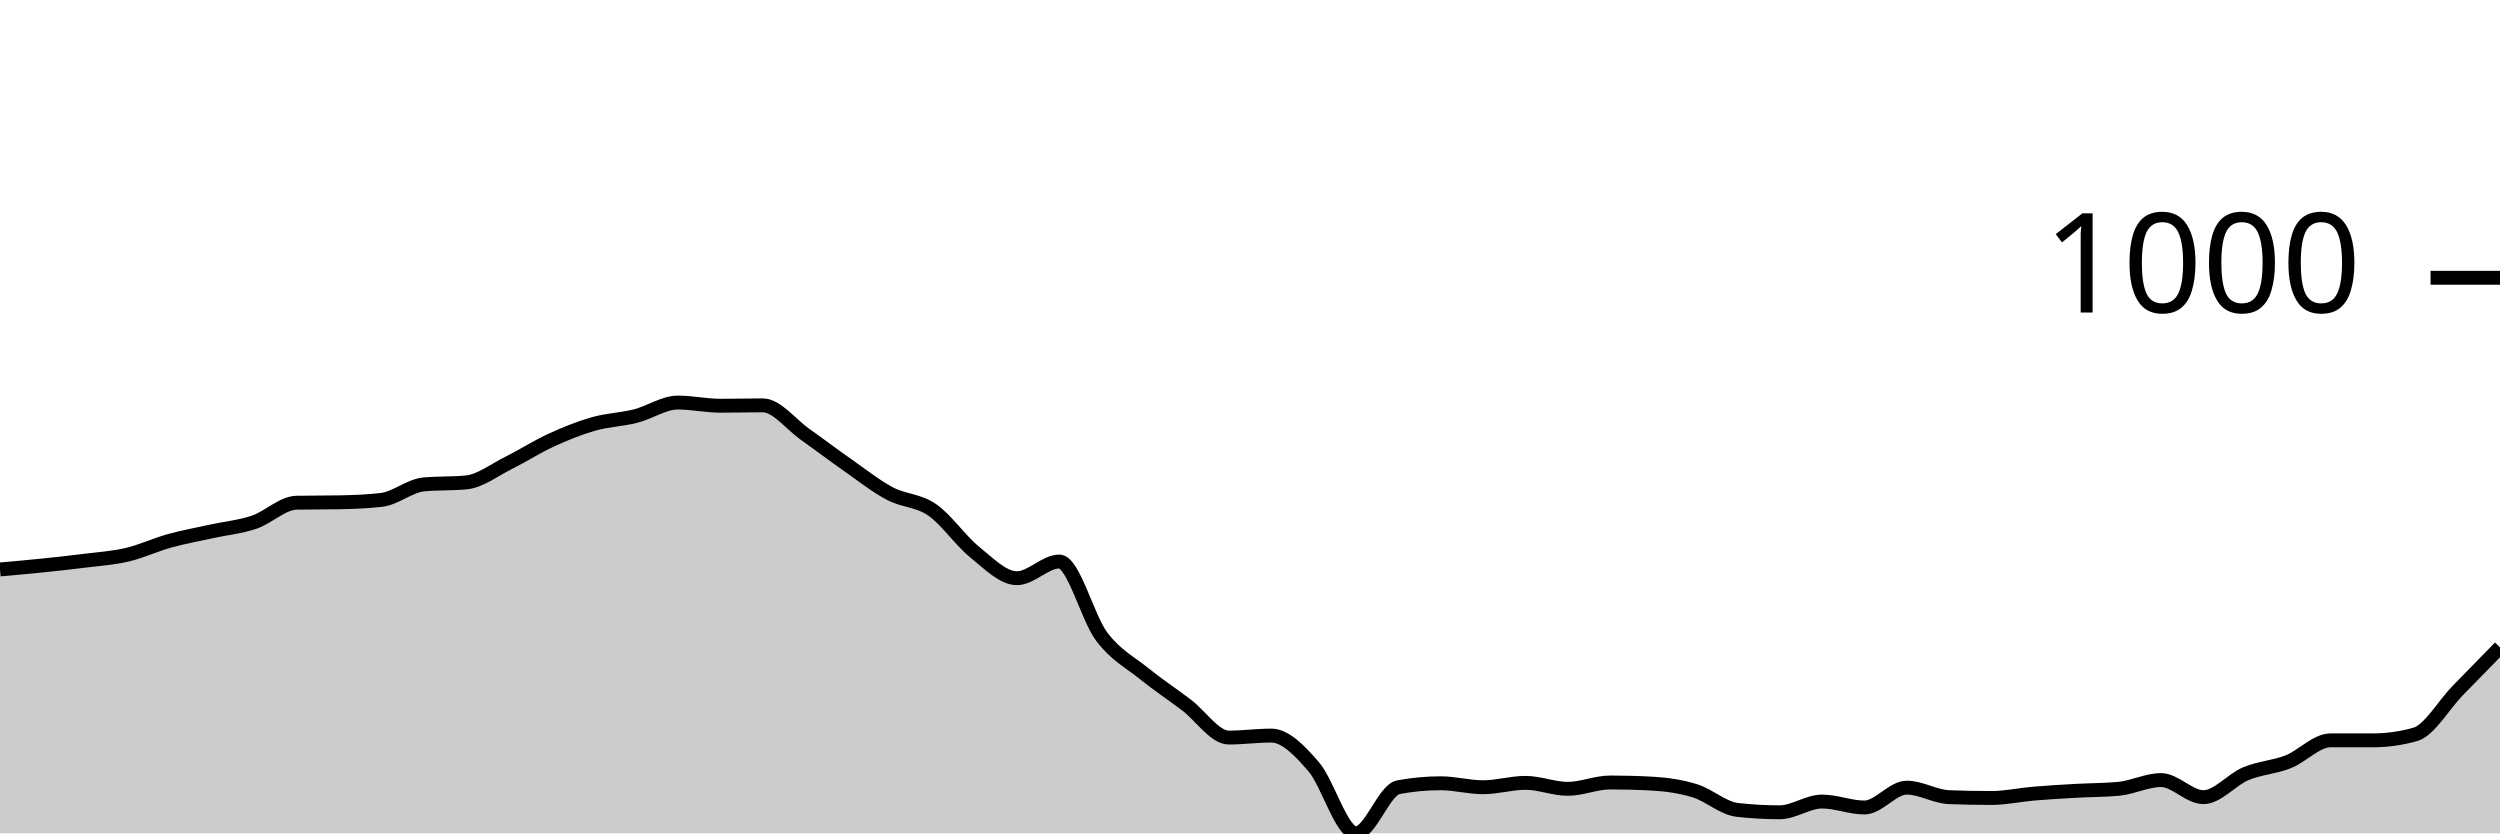
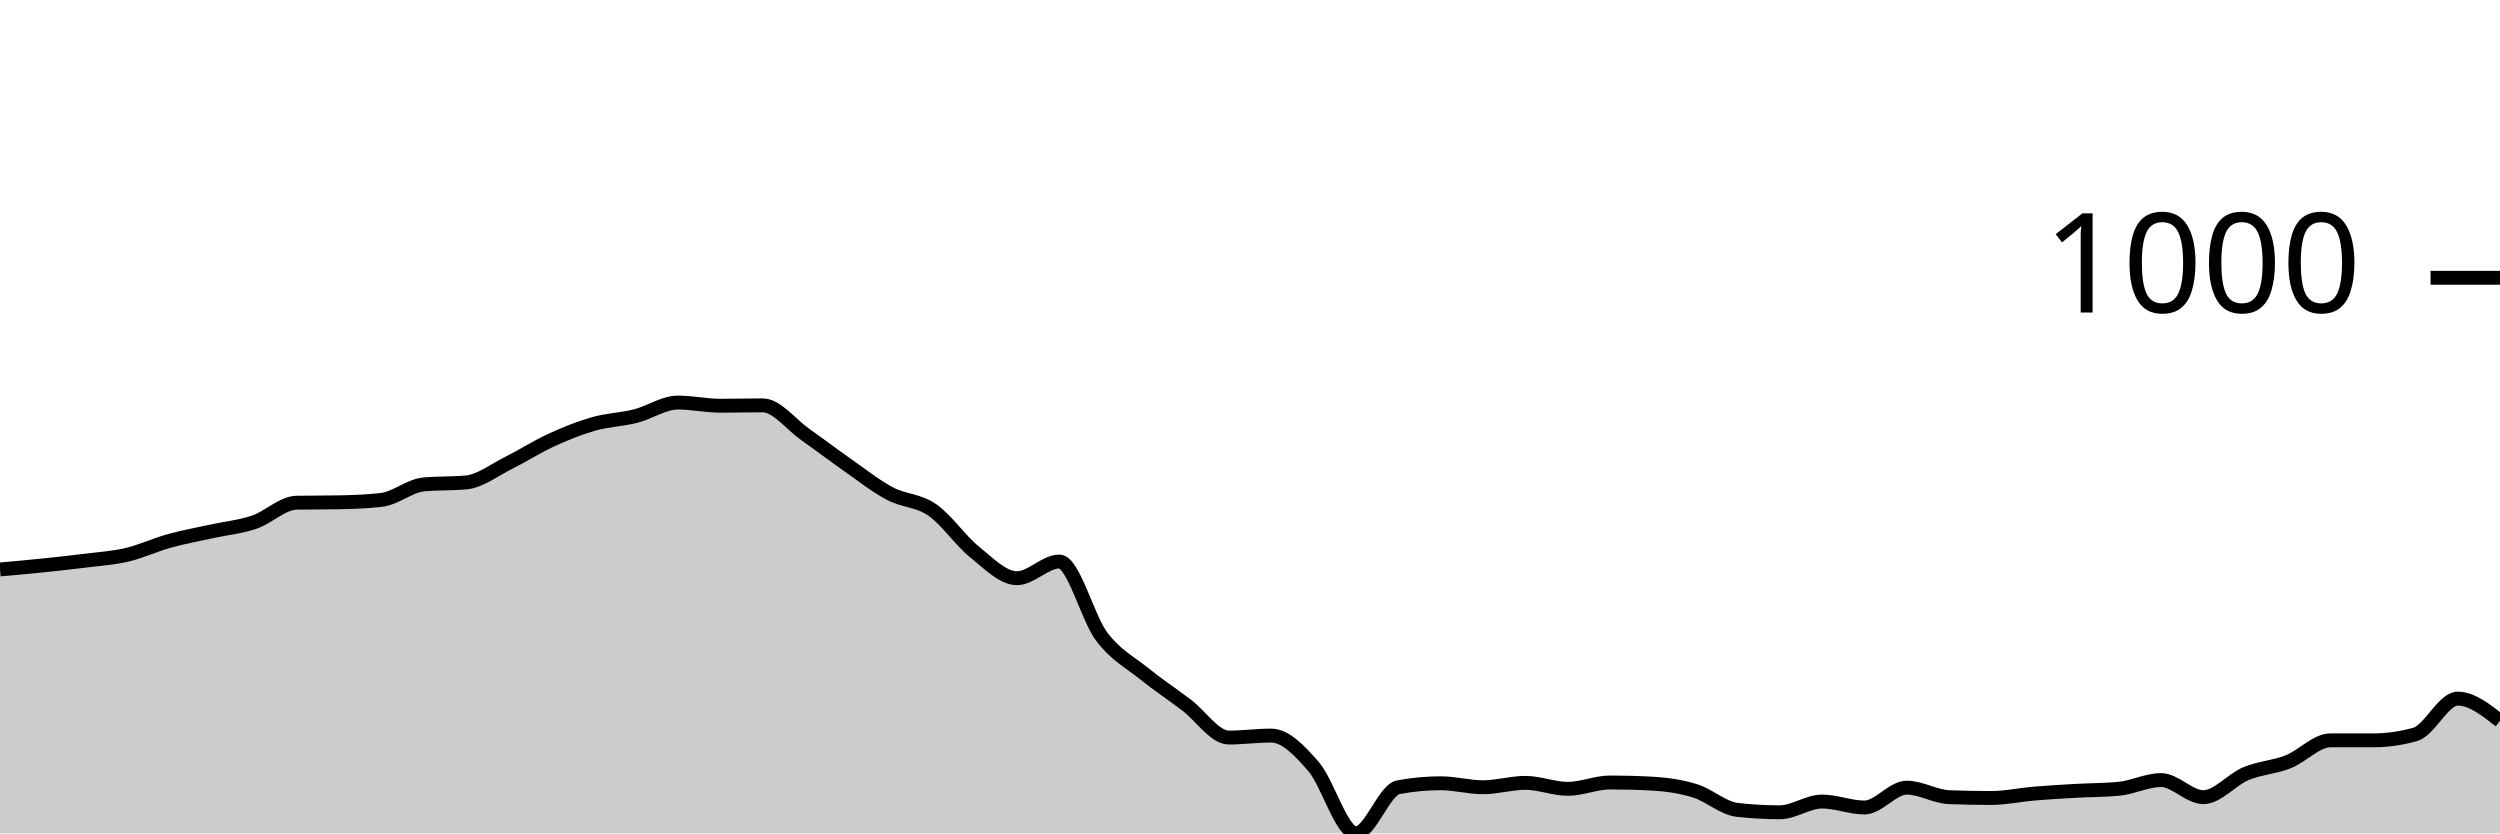
<svg xmlns="http://www.w3.org/2000/svg" viewBox="0 0 180 60">
  <g transform="translate(0,20)">
-     <path class="area" fill="rgba(0, 0, 0, 0.2)" d="M0,21.001C1.017,20.911,2.034,20.82,3.051,20.715C4.068,20.61,5.085,20.501,6.102,20.372C7.119,20.243,8.136,20.181,9.153,19.943C10.169,19.704,11.186,19.223,12.203,18.941C13.22,18.66,14.237,18.479,15.254,18.255C16.271,18.031,17.288,17.94,18.305,17.597C19.322,17.253,20.339,16.214,21.356,16.195C22.373,16.175,23.39,16.185,24.407,16.166C25.424,16.147,26.441,16.109,27.458,15.994C28.475,15.88,29.492,14.974,30.508,14.878C31.525,14.783,32.542,14.831,33.559,14.735C34.576,14.64,35.593,13.839,36.61,13.333C37.627,12.828,38.644,12.17,39.661,11.702C40.678,11.235,41.695,10.82,42.712,10.529C43.729,10.238,44.746,10.215,45.763,9.957C46.78,9.7,47.797,8.984,48.814,8.984C49.831,8.984,50.847,9.213,51.864,9.213C52.881,9.213,53.898,9.185,54.915,9.185C55.932,9.185,56.949,10.558,57.966,11.273C58.983,11.989,60,12.766,61.017,13.476C62.034,14.187,63.051,14.998,64.068,15.536C65.085,16.075,66.102,16.009,67.119,16.71C68.136,17.411,69.153,18.922,70.169,19.742C71.186,20.563,72.203,21.631,73.22,21.631C74.237,21.631,75.254,20.429,76.271,20.429C77.288,20.429,78.305,24.492,79.322,25.837C80.339,27.182,81.356,27.678,82.373,28.498C83.39,29.318,84.407,29.99,85.424,30.758C86.441,31.526,87.458,33.104,88.475,33.104C89.492,33.104,90.508,32.961,91.525,32.961C92.542,32.961,93.559,34.02,94.576,35.193C95.593,36.366,96.61,40,97.627,40C98.644,40,99.661,36.872,100.678,36.681C101.695,36.49,102.712,36.395,103.729,36.395C104.746,36.395,105.763,36.681,106.78,36.681C107.797,36.681,108.814,36.366,109.831,36.366C110.847,36.366,111.864,36.795,112.881,36.795C113.898,36.795,114.915,36.338,115.932,36.338C116.949,36.338,117.966,36.366,118.983,36.423C120,36.481,121.017,36.624,122.034,36.938C123.051,37.253,124.068,38.197,125.085,38.312C126.102,38.426,127.119,38.484,128.136,38.484C129.153,38.484,130.169,37.711,131.186,37.711C132.203,37.711,133.22,38.14,134.237,38.14C135.254,38.14,136.271,36.71,137.288,36.71C138.305,36.71,139.322,37.358,140.339,37.396C141.356,37.434,142.373,37.454,143.39,37.454C144.407,37.454,145.424,37.225,146.441,37.139C147.458,37.053,148.475,36.996,149.492,36.938C150.508,36.881,151.525,36.891,152.542,36.795C153.559,36.7,154.576,36.166,155.593,36.166C156.61,36.166,157.627,37.396,158.644,37.396C159.661,37.396,160.678,36.133,161.695,35.708C162.712,35.284,163.729,35.25,164.746,34.85C165.763,34.449,166.78,33.305,167.797,33.305C168.814,33.305,169.831,33.305,170.847,33.305C171.864,33.305,172.881,33.162,173.898,32.876C174.915,32.589,175.932,30.773,176.949,29.728C177.966,28.684,178.983,27.647,180,26.609L180,40C178.983,40,177.966,40,176.949,40C175.932,40,174.915,40,173.898,40C172.881,40,171.864,40,170.847,40C169.831,40,168.814,40,167.797,40C166.78,40,165.763,40,164.746,40C163.729,40,162.712,40,161.695,40C160.678,40,159.661,40,158.644,40C157.627,40,156.61,40,155.593,40C154.576,40,153.559,40,152.542,40C151.525,40,150.508,40,149.492,40C148.475,40,147.458,40,146.441,40C145.424,40,144.407,40,143.39,40C142.373,40,141.356,40,140.339,40C139.322,40,138.305,40,137.288,40C136.271,40,135.254,40,134.237,40C133.22,40,132.203,40,131.186,40C130.169,40,129.153,40,128.136,40C127.119,40,126.102,40,125.085,40C124.068,40,123.051,40,122.034,40C121.017,40,120,40,118.983,40C117.966,40,116.949,40,115.932,40C114.915,40,113.898,40,112.881,40C111.864,40,110.847,40,109.831,40C108.814,40,107.797,40,106.78,40C105.763,40,104.746,40,103.729,40C102.712,40,101.695,40,100.678,40C99.661,40,98.644,40,97.627,40C96.61,40,95.593,40,94.576,40C93.559,40,92.542,40,91.525,40C90.508,40,89.492,40,88.475,40C87.458,40,86.441,40,85.424,40C84.407,40,83.39,40,82.373,40C81.356,40,80.339,40,79.322,40C78.305,40,77.288,40,76.271,40C75.254,40,74.237,40,73.22,40C72.203,40,71.186,40,70.169,40C69.153,40,68.136,40,67.119,40C66.102,40,65.085,40,64.068,40C63.051,40,62.034,40,61.017,40C60,40,58.983,40,57.966,40C56.949,40,55.932,40,54.915,40C53.898,40,52.881,40,51.864,40C50.847,40,49.831,40,48.814,40C47.797,40,46.78,40,45.763,40C44.746,40,43.729,40,42.712,40C41.695,40,40.678,40,39.661,40C38.644,40,37.627,40,36.61,40C35.593,40,34.576,40,33.559,40C32.542,40,31.525,40,30.508,40C29.492,40,28.475,40,27.458,40C26.441,40,25.424,40,24.407,40C23.39,40,22.373,40,21.356,40C20.339,40,19.322,40,18.305,40C17.288,40,16.271,40,15.254,40C14.237,40,13.22,40,12.203,40C11.186,40,10.169,40,9.153,40C8.136,40,7.119,40,6.102,40C5.085,40,4.068,40,3.051,40C2.034,40,1.017,40,0,40Z" />
-     <path class="line" stroke="black" fill="none" d="M0,21.001C1.017,20.911,2.034,20.82,3.051,20.715C4.068,20.61,5.085,20.501,6.102,20.372C7.119,20.243,8.136,20.181,9.153,19.943C10.169,19.704,11.186,19.223,12.203,18.941C13.22,18.66,14.237,18.479,15.254,18.255C16.271,18.031,17.288,17.94,18.305,17.597C19.322,17.253,20.339,16.214,21.356,16.195C22.373,16.175,23.39,16.185,24.407,16.166C25.424,16.147,26.441,16.109,27.458,15.994C28.475,15.88,29.492,14.974,30.508,14.878C31.525,14.783,32.542,14.831,33.559,14.735C34.576,14.64,35.593,13.839,36.61,13.333C37.627,12.828,38.644,12.17,39.661,11.702C40.678,11.235,41.695,10.82,42.712,10.529C43.729,10.238,44.746,10.215,45.763,9.957C46.78,9.7,47.797,8.984,48.814,8.984C49.831,8.984,50.847,9.213,51.864,9.213C52.881,9.213,53.898,9.185,54.915,9.185C55.932,9.185,56.949,10.558,57.966,11.273C58.983,11.989,60,12.766,61.017,13.476C62.034,14.187,63.051,14.998,64.068,15.536C65.085,16.075,66.102,16.009,67.119,16.71C68.136,17.411,69.153,18.922,70.169,19.742C71.186,20.563,72.203,21.631,73.22,21.631C74.237,21.631,75.254,20.429,76.271,20.429C77.288,20.429,78.305,24.492,79.322,25.837C80.339,27.182,81.356,27.678,82.373,28.498C83.39,29.318,84.407,29.99,85.424,30.758C86.441,31.526,87.458,33.104,88.475,33.104C89.492,33.104,90.508,32.961,91.525,32.961C92.542,32.961,93.559,34.02,94.576,35.193C95.593,36.366,96.61,40,97.627,40C98.644,40,99.661,36.872,100.678,36.681C101.695,36.49,102.712,36.395,103.729,36.395C104.746,36.395,105.763,36.681,106.78,36.681C107.797,36.681,108.814,36.366,109.831,36.366C110.847,36.366,111.864,36.795,112.881,36.795C113.898,36.795,114.915,36.338,115.932,36.338C116.949,36.338,117.966,36.366,118.983,36.423C120,36.481,121.017,36.624,122.034,36.938C123.051,37.253,124.068,38.197,125.085,38.312C126.102,38.426,127.119,38.484,128.136,38.484C129.153,38.484,130.169,37.711,131.186,37.711C132.203,37.711,133.22,38.14,134.237,38.14C135.254,38.14,136.271,36.71,137.288,36.71C138.305,36.71,139.322,37.358,140.339,37.396C141.356,37.434,142.373,37.454,143.39,37.454C144.407,37.454,145.424,37.225,146.441,37.139C147.458,37.053,148.475,36.996,149.492,36.938C150.508,36.881,151.525,36.891,152.542,36.795C153.559,36.7,154.576,36.166,155.593,36.166C156.61,36.166,157.627,37.396,158.644,37.396C159.661,37.396,160.678,36.133,161.695,35.708C162.712,35.284,163.729,35.25,164.746,34.85C165.763,34.449,166.78,33.305,167.797,33.305C168.814,33.305,169.831,33.305,170.847,33.305C171.864,33.305,172.881,33.162,173.898,32.876C174.915,32.589,175.932,30.773,176.949,29.728C177.966,28.684,178.983,27.647,180,26.609" />
+     <path class="area" fill="rgba(0, 0, 0, 0.2)" d="M0,21.001C1.017,20.911,2.034,20.82,3.051,20.715C4.068,20.61,5.085,20.501,6.102,20.372C7.119,20.243,8.136,20.181,9.153,19.943C10.169,19.704,11.186,19.223,12.203,18.941C13.22,18.66,14.237,18.479,15.254,18.255C16.271,18.031,17.288,17.94,18.305,17.597C19.322,17.253,20.339,16.214,21.356,16.195C22.373,16.175,23.39,16.185,24.407,16.166C25.424,16.147,26.441,16.109,27.458,15.994C28.475,15.88,29.492,14.974,30.508,14.878C31.525,14.783,32.542,14.831,33.559,14.735C34.576,14.64,35.593,13.839,36.61,13.333C37.627,12.828,38.644,12.17,39.661,11.702C40.678,11.235,41.695,10.82,42.712,10.529C43.729,10.238,44.746,10.215,45.763,9.957C46.78,9.7,47.797,8.984,48.814,8.984C49.831,8.984,50.847,9.213,51.864,9.213C52.881,9.213,53.898,9.185,54.915,9.185C55.932,9.185,56.949,10.558,57.966,11.273C58.983,11.989,60,12.766,61.017,13.476C62.034,14.187,63.051,14.998,64.068,15.536C65.085,16.075,66.102,16.009,67.119,16.71C68.136,17.411,69.153,18.922,70.169,19.742C71.186,20.563,72.203,21.631,73.22,21.631C74.237,21.631,75.254,20.429,76.271,20.429C77.288,20.429,78.305,24.492,79.322,25.837C80.339,27.182,81.356,27.678,82.373,28.498C83.39,29.318,84.407,29.99,85.424,30.758C86.441,31.526,87.458,33.104,88.475,33.104C89.492,33.104,90.508,32.961,91.525,32.961C92.542,32.961,93.559,34.02,94.576,35.193C95.593,36.366,96.61,40,97.627,40C98.644,40,99.661,36.872,100.678,36.681C101.695,36.49,102.712,36.395,103.729,36.395C104.746,36.395,105.763,36.681,106.78,36.681C107.797,36.681,108.814,36.366,109.831,36.366C110.847,36.366,111.864,36.795,112.881,36.795C113.898,36.795,114.915,36.338,115.932,36.338C116.949,36.338,117.966,36.366,118.983,36.423C120,36.481,121.017,36.624,122.034,36.938C123.051,37.253,124.068,38.197,125.085,38.312C126.102,38.426,127.119,38.484,128.136,38.484C129.153,38.484,130.169,37.711,131.186,37.711C132.203,37.711,133.22,38.14,134.237,38.14C135.254,38.14,136.271,36.71,137.288,36.71C138.305,36.71,139.322,37.358,140.339,37.396C141.356,37.434,142.373,37.454,143.39,37.454C144.407,37.454,145.424,37.225,146.441,37.139C147.458,37.053,148.475,36.996,149.492,36.938C150.508,36.881,151.525,36.891,152.542,36.795C153.559,36.7,154.576,36.166,155.593,36.166C156.61,36.166,157.627,37.396,158.644,37.396C159.661,37.396,160.678,36.133,161.695,35.708C162.712,35.284,163.729,35.25,164.746,34.85C165.763,34.449,166.78,33.305,167.797,33.305C168.814,33.305,169.831,33.305,170.847,33.305C171.864,33.305,172.881,33.162,173.898,32.876C174.915,32.589,175.932,30.3,176.949,30.3C177.966,30.3,178.983,31.102,180,31.903L180,40C178.983,40,177.966,40,176.949,40C175.932,40,174.915,40,173.898,40C172.881,40,171.864,40,170.847,40C169.831,40,168.814,40,167.797,40C166.78,40,165.763,40,164.746,40C163.729,40,162.712,40,161.695,40C160.678,40,159.661,40,158.644,40C157.627,40,156.61,40,155.593,40C154.576,40,153.559,40,152.542,40C151.525,40,150.508,40,149.492,40C148.475,40,147.458,40,146.441,40C145.424,40,144.407,40,143.39,40C142.373,40,141.356,40,140.339,40C139.322,40,138.305,40,137.288,40C136.271,40,135.254,40,134.237,40C133.22,40,132.203,40,131.186,40C130.169,40,129.153,40,128.136,40C127.119,40,126.102,40,125.085,40C124.068,40,123.051,40,122.034,40C121.017,40,120,40,118.983,40C117.966,40,116.949,40,115.932,40C114.915,40,113.898,40,112.881,40C111.864,40,110.847,40,109.831,40C108.814,40,107.797,40,106.78,40C105.763,40,104.746,40,103.729,40C102.712,40,101.695,40,100.678,40C99.661,40,98.644,40,97.627,40C96.61,40,95.593,40,94.576,40C93.559,40,92.542,40,91.525,40C90.508,40,89.492,40,88.475,40C87.458,40,86.441,40,85.424,40C84.407,40,83.39,40,82.373,40C81.356,40,80.339,40,79.322,40C78.305,40,77.288,40,76.271,40C75.254,40,74.237,40,73.22,40C72.203,40,71.186,40,70.169,40C69.153,40,68.136,40,67.119,40C66.102,40,65.085,40,64.068,40C63.051,40,62.034,40,61.017,40C60,40,58.983,40,57.966,40C56.949,40,55.932,40,54.915,40C53.898,40,52.881,40,51.864,40C50.847,40,49.831,40,48.814,40C47.797,40,46.78,40,45.763,40C44.746,40,43.729,40,42.712,40C41.695,40,40.678,40,39.661,40C38.644,40,37.627,40,36.61,40C35.593,40,34.576,40,33.559,40C32.542,40,31.525,40,30.508,40C29.492,40,28.475,40,27.458,40C26.441,40,25.424,40,24.407,40C23.39,40,22.373,40,21.356,40C20.339,40,19.322,40,18.305,40C17.288,40,16.271,40,15.254,40C14.237,40,13.22,40,12.203,40C11.186,40,10.169,40,9.153,40C8.136,40,7.119,40,6.102,40C5.085,40,4.068,40,3.051,40C2.034,40,1.017,40,0,40Z" />
+     <path class="line" stroke="black" fill="none" d="M0,21.001C1.017,20.911,2.034,20.82,3.051,20.715C4.068,20.61,5.085,20.501,6.102,20.372C7.119,20.243,8.136,20.181,9.153,19.943C10.169,19.704,11.186,19.223,12.203,18.941C13.22,18.66,14.237,18.479,15.254,18.255C16.271,18.031,17.288,17.94,18.305,17.597C19.322,17.253,20.339,16.214,21.356,16.195C22.373,16.175,23.39,16.185,24.407,16.166C25.424,16.147,26.441,16.109,27.458,15.994C28.475,15.88,29.492,14.974,30.508,14.878C31.525,14.783,32.542,14.831,33.559,14.735C34.576,14.64,35.593,13.839,36.61,13.333C37.627,12.828,38.644,12.17,39.661,11.702C40.678,11.235,41.695,10.82,42.712,10.529C43.729,10.238,44.746,10.215,45.763,9.957C46.78,9.7,47.797,8.984,48.814,8.984C49.831,8.984,50.847,9.213,51.864,9.213C52.881,9.213,53.898,9.185,54.915,9.185C55.932,9.185,56.949,10.558,57.966,11.273C58.983,11.989,60,12.766,61.017,13.476C62.034,14.187,63.051,14.998,64.068,15.536C65.085,16.075,66.102,16.009,67.119,16.71C68.136,17.411,69.153,18.922,70.169,19.742C71.186,20.563,72.203,21.631,73.22,21.631C74.237,21.631,75.254,20.429,76.271,20.429C77.288,20.429,78.305,24.492,79.322,25.837C80.339,27.182,81.356,27.678,82.373,28.498C83.39,29.318,84.407,29.99,85.424,30.758C86.441,31.526,87.458,33.104,88.475,33.104C89.492,33.104,90.508,32.961,91.525,32.961C92.542,32.961,93.559,34.02,94.576,35.193C95.593,36.366,96.61,40,97.627,40C98.644,40,99.661,36.872,100.678,36.681C101.695,36.49,102.712,36.395,103.729,36.395C104.746,36.395,105.763,36.681,106.78,36.681C107.797,36.681,108.814,36.366,109.831,36.366C110.847,36.366,111.864,36.795,112.881,36.795C113.898,36.795,114.915,36.338,115.932,36.338C116.949,36.338,117.966,36.366,118.983,36.423C120,36.481,121.017,36.624,122.034,36.938C123.051,37.253,124.068,38.197,125.085,38.312C126.102,38.426,127.119,38.484,128.136,38.484C129.153,38.484,130.169,37.711,131.186,37.711C132.203,37.711,133.22,38.14,134.237,38.14C135.254,38.14,136.271,36.71,137.288,36.71C138.305,36.71,139.322,37.358,140.339,37.396C141.356,37.434,142.373,37.454,143.39,37.454C144.407,37.454,145.424,37.225,146.441,37.139C147.458,37.053,148.475,36.996,149.492,36.938C150.508,36.881,151.525,36.891,152.542,36.795C153.559,36.7,154.576,36.166,155.593,36.166C156.61,36.166,157.627,37.396,158.644,37.396C159.661,37.396,160.678,36.133,161.695,35.708C162.712,35.284,163.729,35.25,164.746,34.85C165.763,34.449,166.78,33.305,167.797,33.305C168.814,33.305,169.831,33.305,170.847,33.305C171.864,33.305,172.881,33.162,173.898,32.876C174.915,32.589,175.932,30.3,176.949,30.3C177.966,30.3,178.983,31.102,180,31.903" />
    <path class="axis-ceiling" stroke-width="1" stroke="black" fill="none" d="M175,0L180,0" />
    <text class="axis-ceiling-label" font-family="sans-serif" text-anchor="end" font-size="10px" x="170" y="2.5">1000</text>
  </g>
</svg>
